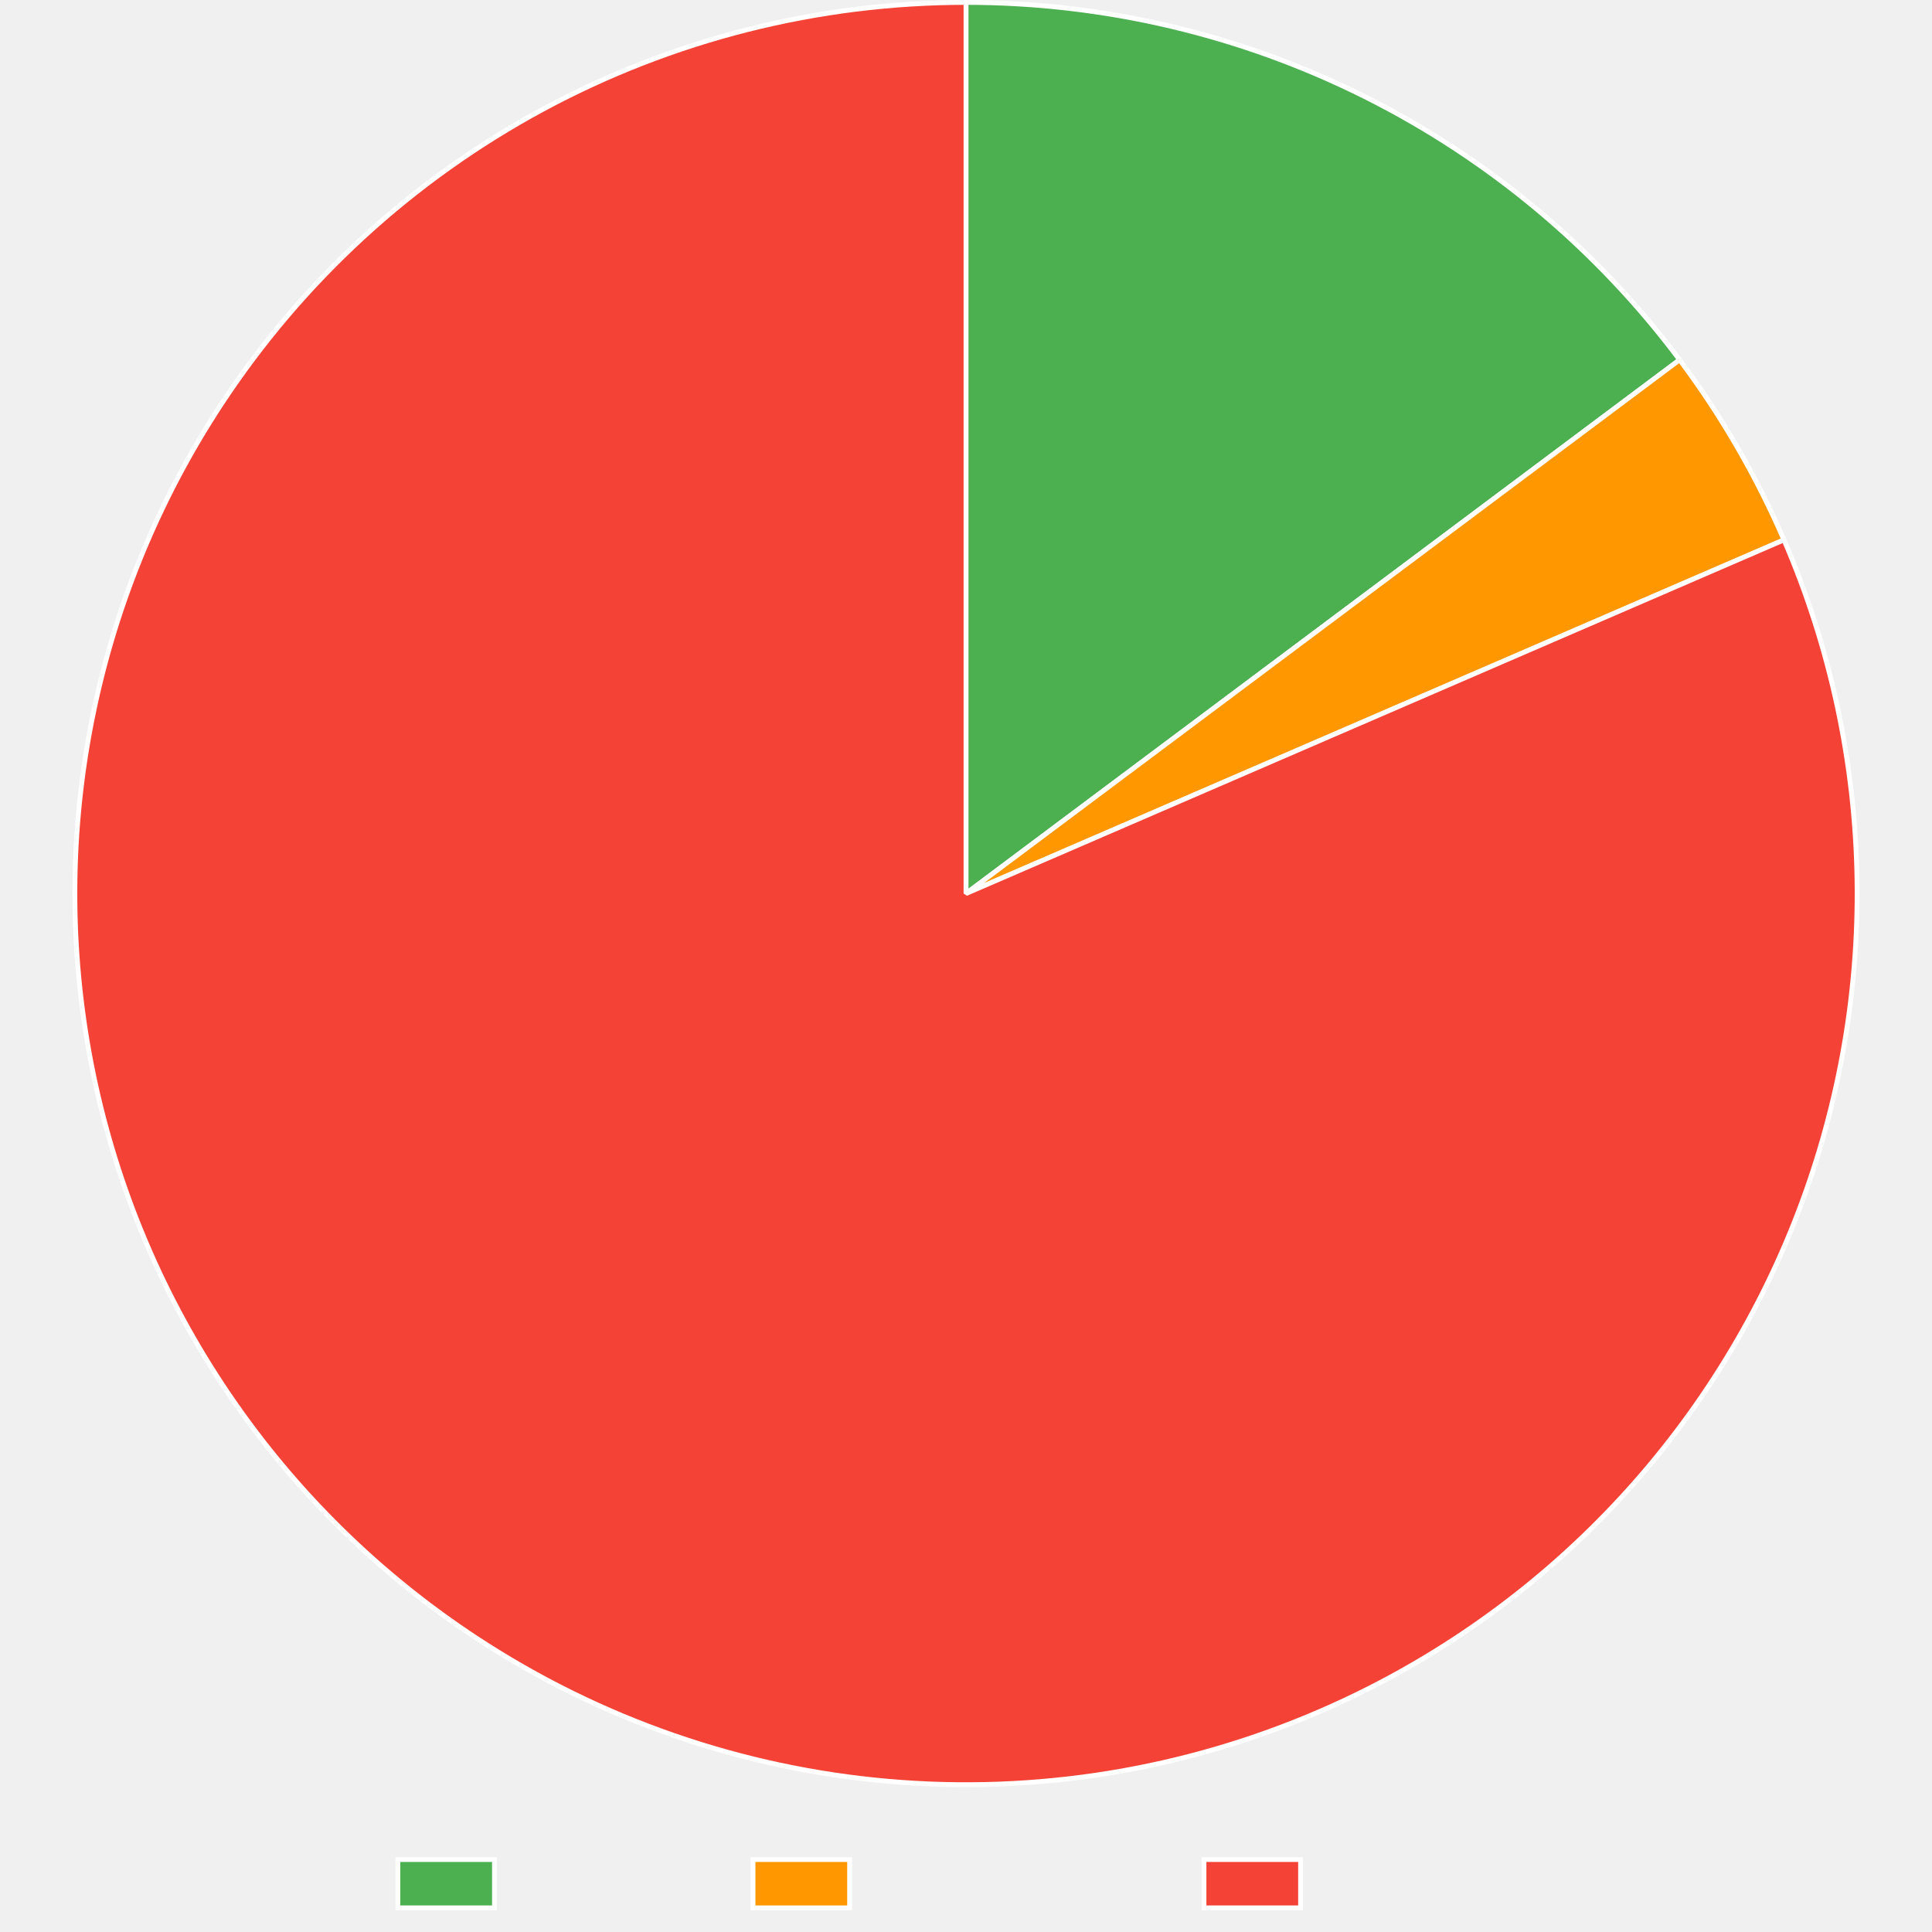
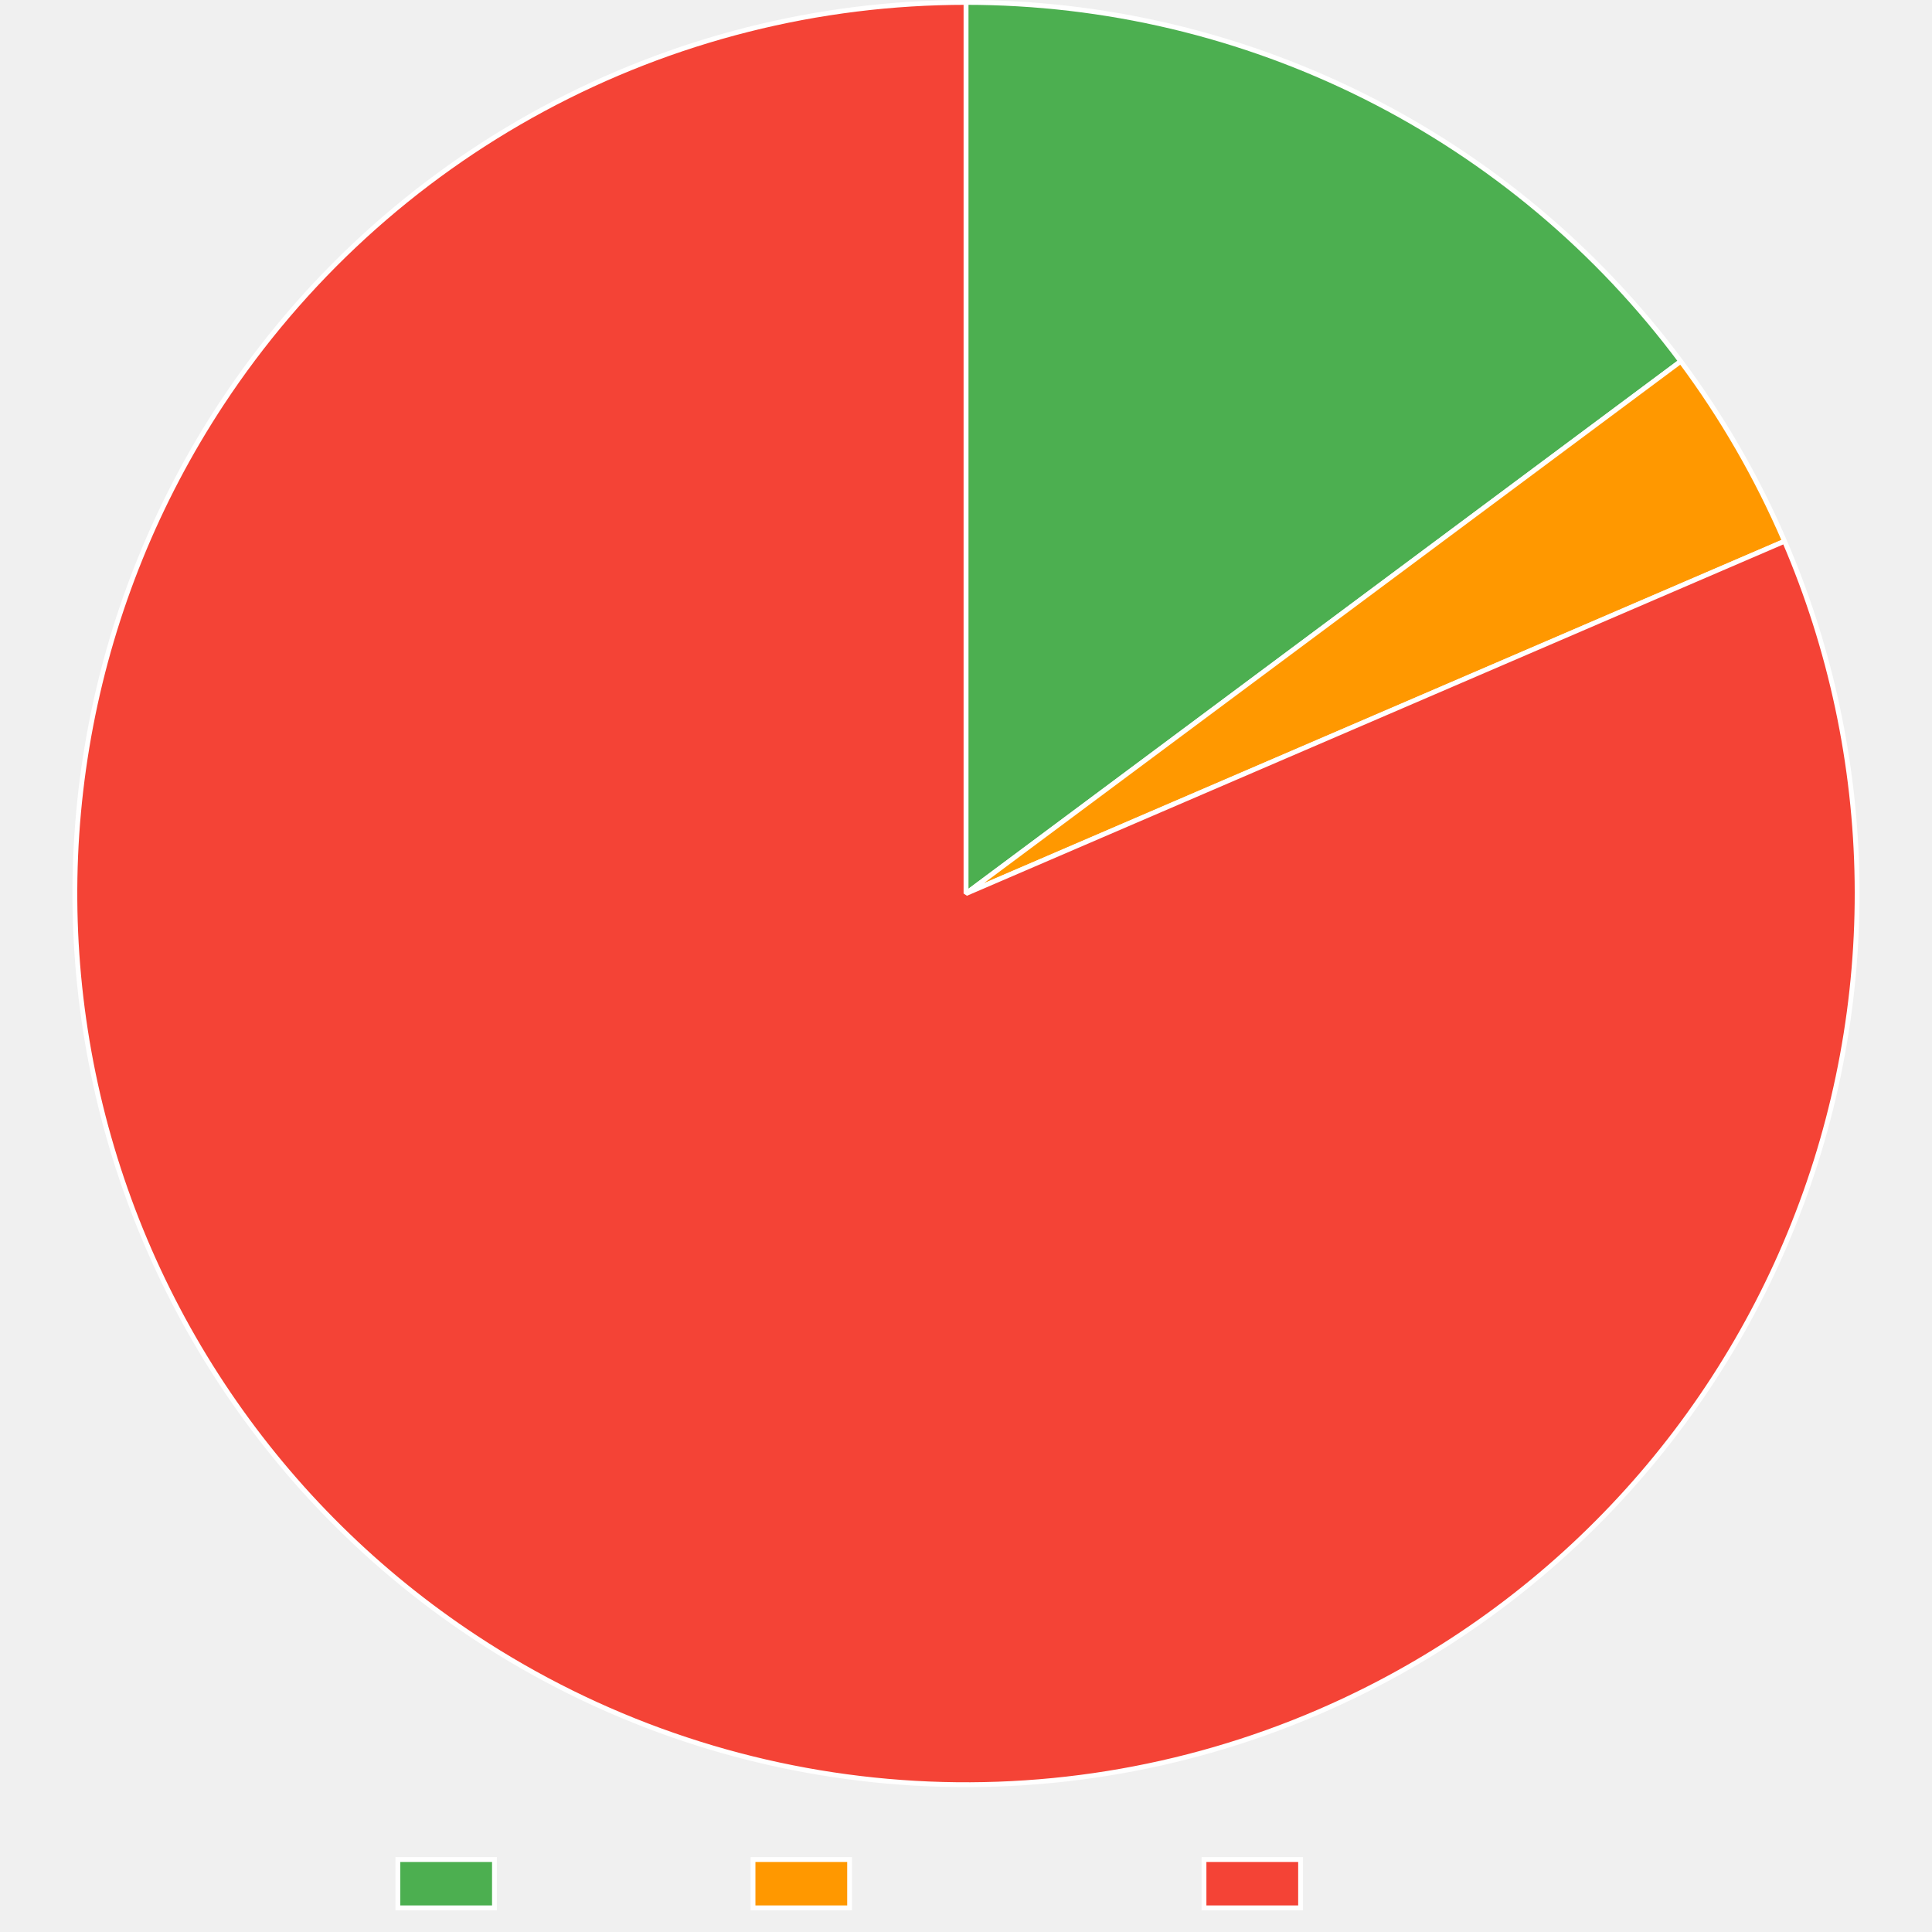
<svg xmlns="http://www.w3.org/2000/svg" width="800" height="800">
  <path fill="none" d="M0 0h800v800H0z" />
  <clipPath id="a">
    <path d="M0 740h800v60H0z" />
  </clipPath>
  <g clip-path="url(#a)">
    <path fill="#4caf50" d="M164.745 770h40v20h-40z" />
    <path fill="none" stroke="#fff" stroke-miterlimit="10" stroke-width="2" d="M164.745 770h40v20h-40z" />
    <text x="214.745, 226.22, 232.88, 244.003, 254.003, 259.559, 270.683," y="786.5," fill="#666" font-family="Liberation Sans" font-size="20">Trusted</text>
    <path fill="#ff9800" d="M311.805 770h40v20h-40z" />
    <path fill="none" stroke="#fff" stroke-miterlimit="10" stroke-width="2" d="M311.805 770h40v20h-40z" />
    <text x="361.805, 375.145, 381.805, 392.928, 402.928, 414.051, 425.174, 436.297, 447.42, 457.42," y="786.5," fill="#666" font-family="Liberation Sans" font-size="20">Provenance</text>
    <path fill="#f44336" d="M498.545 770h40v20h-40z" />
    <path fill="none" stroke="#fff" stroke-miterlimit="10" stroke-width="2" d="M498.545 770h40v20h-40z" />
    <text x="548.545, 562.988, 574.111, 579.668, 586.328, 597.451, 607.451, 613.008, 624.131," y="786.5," fill="#666" font-family="Liberation Sans" font-size="20">Untrusted</text>
  </g>
-   <path fill="#4caf50" d="M400 1q5.354 0 10.707.155 5.352.156 10.697.466 5.346.31 10.68.776t10.653 1.086 10.616 1.395q5.299.774 10.572 1.701 5.274.928 10.518 2.008t10.455 2.312 10.384 2.615 10.303 2.915T515.8 19.64t10.117 3.508 10.011 3.8 9.897 4.088q4.918 2.116 9.774 4.374t9.642 4.655q4.788 2.398 9.504 4.934t9.356 5.207 9.202 5.476 9.038 5.741 8.869 6.001 8.69 6.256q4.3 3.19 8.505 6.505t8.313 6.75 8.114 6.987 7.907 7.22q3.902 3.668 7.695 7.447t7.475 7.667q3.682 3.887 7.25 7.88t7.018 8.087 6.78 8.288 6.537 8.48L400 370z" />
-   <path fill="none" stroke="#fff" stroke-linejoin="bevel" stroke-width="2" d="M400 1q5.354 0 10.707.155 5.352.156 10.697.466 5.346.31 10.68.776t10.653 1.086 10.616 1.395q5.299.774 10.572 1.701 5.274.928 10.518 2.008t10.455 2.312 10.384 2.615 10.303 2.915T515.8 19.64t10.117 3.508 10.011 3.8 9.897 4.088q4.918 2.116 9.774 4.374t9.642 4.655q4.788 2.398 9.504 4.934t9.356 5.207 9.202 5.476 9.038 5.741 8.869 6.001 8.69 6.256q4.3 3.19 8.505 6.505t8.313 6.75 8.114 6.987 7.907 7.22q3.902 3.668 7.695 7.447t7.475 7.667q3.682 3.887 7.25 7.88t7.018 8.087 6.78 8.288 6.537 8.48L400 370z" />
-   <path fill="#ff9800" d="M695.494 148.993q12.947 17.31 23.784 36.013 10.837 18.704 19.416 38.544L400 370z" />
-   <path fill="none" stroke="#fff" stroke-linejoin="bevel" stroke-width="2" d="M695.494 148.993q12.947 17.31 23.784 36.013 10.837 18.704 19.416 38.544L400 370l295.494-221.007Z" />
-   <path fill="#f44336" d="M738.694 223.55q3.595 8.315 6.778 16.796t5.945 17.107 5.1 17.38 4.24 17.607 3.37 17.795 2.495 17.939 1.61 18.04.724 18.097-.165 18.11q-.305 9.054-1.054 18.081t-1.94 18.007q-1.19 8.98-2.82 17.89t-3.696 17.731-4.56 17.528-5.416 17.283q-2.92 8.575-6.257 16.996t-7.083 16.669-7.893 16.301-8.683 15.894-9.452 15.45-10.2 14.966-10.92 14.448q-5.639 7.09-11.618 13.895t-12.285 13.308q-6.305 6.504-12.923 12.69-6.617 6.186-13.53 12.04t-14.104 11.361-14.645 10.656-15.15 9.924q-7.698 4.777-15.62 9.17t-16.05 8.39q-8.128 4-16.442 7.595-5.237 2.264-10.541 4.365t-10.671 4.038-10.79 3.706q-5.425 1.77-10.9 3.37-5.477 1.602-11 3.033t-11.087 2.69-11.165 2.346q-5.601 1.087-11.233 2-5.632.914-11.289 1.652-5.657.739-11.335 1.302-5.677.564-11.37.951-5.691.388-11.393.6-5.701.21-11.406.246-5.705.035-11.409-.106t-11.4-.46-11.38-.81-11.35-1.163-11.309-1.512-11.256-1.862-11.193-2.21-11.12-2.553-11.036-2.896-10.94-3.237q-5.445-1.702-10.836-3.572-5.39-1.87-10.72-3.907-5.329-2.035-10.593-4.235t-10.458-4.561q-5.194-2.362-10.312-4.883t-10.156-5.198q-5.037-2.678-9.99-5.51-4.953-2.833-9.815-5.817-4.863-2.984-9.631-6.117-7.57-4.975-14.888-10.315t-14.363-11.032q-7.047-5.692-13.805-11.724-6.759-6.031-13.213-12.387-6.455-6.356-12.59-13.02-6.134-6.665-11.935-13.623-5.8-6.958-11.252-14.192t-10.543-14.726-9.807-15.227-9.048-15.689-8.268-16.114-7.467-16.5-6.648-16.848-5.814-17.153-4.965-17.417q-2.268-8.77-4.104-17.64t-3.234-17.821-2.355-17.958-1.472-18.051-.584-18.102.305-18.11 1.193-18.071 2.078-17.992 2.959-17.868q1.699-8.898 3.832-17.702 2.133-8.803 4.696-17.492t5.548-17.24 6.388-16.948q3.402-8.395 7.212-16.613t8.018-16.24 8.805-15.827 9.571-15.376q3.133-4.768 6.412-9.437t6.701-9.234 6.983-9.023 7.258-8.802 7.528-8.574q3.83-4.23 7.788-8.337 3.96-4.109 8.043-8.093 4.084-3.984 8.289-7.84t8.527-7.58q4.323-3.723 8.758-7.312 4.436-3.588 8.98-7.038t9.193-6.757q4.648-3.308 9.397-6.47t9.593-6.177 9.78-5.876q4.934-2.863 9.955-5.572 5.022-2.709 10.124-5.261t10.282-4.946 10.43-4.625 10.567-4.3q5.317-2.07 10.695-3.973t10.814-3.64q5.434-1.736 10.92-3.303t11.018-2.964 11.103-2.622 11.18-2.278 11.245-1.93q5.637-.88 11.299-1.583 5.661-.704 11.342-1.233 5.68-.528 11.375-.88 5.695-.353 11.397-.53Q394.295 1 400 1v369z" />
-   <path fill="none" stroke="#fff" stroke-linejoin="bevel" stroke-width="2" d="M738.694 223.55q3.595 8.315 6.778 16.796t5.945 17.107 5.1 17.38 4.24 17.607 3.37 17.795 2.495 17.939 1.61 18.04.724 18.097-.165 18.11q-.305 9.054-1.054 18.081t-1.94 18.007q-1.19 8.98-2.82 17.89t-3.696 17.731-4.56 17.528-5.416 17.283q-2.92 8.575-6.257 16.996t-7.083 16.669-7.893 16.301-8.683 15.894-9.452 15.45-10.2 14.966-10.92 14.448q-5.639 7.09-11.618 13.895t-12.285 13.308q-6.305 6.504-12.923 12.69-6.617 6.186-13.53 12.04t-14.104 11.361-14.645 10.656-15.15 9.924q-7.698 4.777-15.62 9.17t-16.05 8.39q-8.128 4-16.442 7.595-5.237 2.264-10.541 4.365t-10.671 4.038-10.79 3.706q-5.425 1.77-10.9 3.37-5.477 1.602-11 3.033t-11.087 2.69-11.165 2.346q-5.601 1.087-11.233 2-5.632.914-11.289 1.652-5.657.739-11.335 1.302-5.677.564-11.37.951-5.691.388-11.393.6-5.701.21-11.406.246-5.705.035-11.409-.106t-11.4-.46-11.38-.81-11.35-1.163-11.309-1.512-11.256-1.862-11.193-2.21-11.12-2.553-11.036-2.896-10.94-3.237q-5.445-1.702-10.836-3.572-5.39-1.87-10.72-3.907-5.329-2.035-10.593-4.235t-10.458-4.561q-5.194-2.362-10.312-4.883t-10.156-5.198q-5.037-2.678-9.99-5.51-4.953-2.833-9.815-5.817-4.863-2.984-9.631-6.117-7.57-4.975-14.888-10.315t-14.363-11.032q-7.047-5.692-13.805-11.724-6.759-6.031-13.213-12.387-6.455-6.356-12.59-13.02-6.134-6.665-11.935-13.623-5.8-6.958-11.252-14.192t-10.543-14.726-9.807-15.227-9.048-15.689-8.268-16.114-7.467-16.5-6.648-16.848-5.814-17.153-4.965-17.417q-2.268-8.77-4.104-17.64t-3.234-17.821-2.355-17.958-1.472-18.051-.584-18.102.305-18.11 1.193-18.071 2.078-17.992 2.959-17.868q1.699-8.898 3.832-17.702 2.133-8.803 4.696-17.492t5.548-17.24 6.388-16.948q3.402-8.395 7.212-16.613t8.018-16.24 8.805-15.827 9.571-15.376q3.133-4.768 6.412-9.437t6.701-9.234 6.983-9.023 7.258-8.802 7.528-8.574q3.83-4.23 7.788-8.337 3.96-4.109 8.043-8.093 4.084-3.984 8.289-7.84t8.527-7.58q4.323-3.723 8.758-7.312 4.436-3.588 8.98-7.038t9.193-6.757q4.648-3.308 9.397-6.47t9.593-6.177 9.78-5.876q4.934-2.863 9.955-5.572 5.022-2.709 10.124-5.261t10.282-4.946 10.43-4.625 10.567-4.3q5.317-2.07 10.695-3.973t10.814-3.64q5.434-1.736 10.92-3.303t11.018-2.964 11.103-2.622 11.18-2.278 11.245-1.93q5.637-.88 11.299-1.583 5.661-.704 11.342-1.233 5.68-.528 11.375-.88 5.695-.353 11.397-.53Q394.295 1 400 1v369l338.694-146.45Z" />
+   <path fill="#4caf50" d="M400 1q5.367 0 10.731.156t10.722.468 10.704.78 10.676 1.09 10.64 1.401 10.596 1.71 10.54 2.017 10.478 2.322 10.406 2.626q5.184 1.39 10.325 2.928 5.141 1.54 10.236 3.227 5.094 1.688 10.137 3.523t10.03 3.817q4.988 1.98 9.916 4.106t9.792 4.393q4.864 2.268 9.66 4.676t9.52 4.955 9.371 5.23 9.216 5.5 9.052 5.766q4.483 2.949 8.88 6.027 4.396 3.077 8.701 6.282t8.515 6.533 8.321 6.777 8.12 7.017q4.01 3.567 7.914 7.25t7.7 7.476q3.794 3.795 7.477 7.698t7.252 7.912q3.568 4.009 7.018 8.12t6.779 8.32 6.534 8.513L400 370z" />
+   <path fill="none" stroke="#fff" stroke-linejoin="bevel" stroke-width="2" d="M400 1q5.367 0 10.731.156t10.722.468 10.704.78 10.676 1.09 10.64 1.401 10.596 1.71 10.54 2.017 10.478 2.322 10.406 2.626q5.184 1.39 10.325 2.928 5.141 1.54 10.236 3.227 5.094 1.688 10.137 3.523t10.03 3.817q4.988 1.98 9.916 4.106t9.792 4.393q4.864 2.268 9.66 4.676t9.52 4.955 9.371 5.23 9.216 5.5 9.052 5.766q4.483 2.949 8.88 6.027 4.396 3.077 8.701 6.282t8.515 6.533 8.321 6.777 8.12 7.017q4.01 3.567 7.914 7.25t7.7 7.476q3.794 3.795 7.477 7.698t7.252 7.912q3.568 4.009 7.018 8.12t6.779 8.32 6.534 8.513L400 370z" />
+   <path fill="#ff9800" d="M695.96 149.616q12.886 17.306 23.668 35.996t19.312 38.51L400 370z" />
+   <path fill="none" stroke="#fff" stroke-linejoin="bevel" stroke-width="2" d="M695.96 149.616q12.886 17.306 23.668 35.996t19.312 38.51L400 370l295.96-220.384Z" />
+   <path fill="#f44336" d="M738.94 224.122q3.581 8.32 6.75 16.807t5.917 17.117q2.748 8.632 5.07 17.388t4.21 17.615q1.89 8.86 3.341 17.8 1.452 8.942 2.464 17.944 1.011 9.001 1.58 18.042.569 9.04.693 18.098t-.196 18.11-1.084 18.08-1.97 18.003-2.85 17.886-3.726 17.724-4.59 17.52-5.445 17.274-6.286 16.986q-3.35 8.415-7.111 16.656-3.76 8.242-7.92 16.288-4.16 8.047-8.71 15.88t-9.479 15.433-10.224 14.95-10.946 14.43-11.64 13.874-12.307 13.288-12.945 12.667T637.986 652t-14.124 11.338-14.663 10.631-15.167 9.899-15.634 9.143-16.065 8.364-16.455 7.566q-5.236 2.254-10.54 4.345-5.302 2.09-10.668 4.016t-10.787 3.686-10.896 3.35q-5.474 1.59-10.994 3.012t-11.083 2.671-11.159 2.328q-5.598 1.077-11.226 1.981t-11.282 1.634-11.327 1.285-11.36.934q-5.688.38-11.385.583t-11.397.23-11.4-.12-11.389-.474-11.37-.825-11.338-1.176-11.297-1.525-11.245-1.874-11.181-2.22-11.107-2.564-11.023-2.906q-5.49-1.539-10.928-3.246t-10.822-3.581-10.707-3.914q-5.323-2.04-10.58-4.243-5.258-2.203-10.445-4.568t-10.298-4.888-10.142-5.204-9.977-5.514-9.802-5.82-9.617-6.12q-7.566-4.981-14.88-10.327-7.312-5.346-14.353-11.045-7.042-5.698-13.795-11.735t-13.203-12.398q-6.449-6.362-12.578-13.031-6.13-6.67-11.924-13.633-5.795-6.963-11.24-14.201t-10.53-14.736-9.795-15.235-9.035-15.696-8.254-16.122q-3.93-8.162-7.453-16.507-3.524-8.344-6.634-16.852t-5.8-17.158q-2.688-8.65-4.95-17.422-2.26-8.772-4.089-17.644-1.828-8.872-3.219-17.823-1.39-8.95-2.34-17.96-.95-9.008-1.457-18.052-.506-9.044-.568-18.102-.063-9.059.32-18.11.382-9.05 1.208-18.07t2.094-17.99q1.267-8.97 2.973-17.866 1.707-8.896 3.847-17.698t4.71-17.488 5.564-17.236 6.402-16.942 7.226-16.608 8.031-16.233 8.82-15.82q4.603-7.8 9.583-15.367 3.135-4.761 6.415-9.424t6.702-9.22q3.422-4.56 6.984-9.01t7.259-8.79 7.527-8.561 7.788-8.324 8.041-8.08q4.083-3.978 8.287-7.828t8.525-7.568T168.07 83t8.975-7.028 9.19-6.746 9.392-6.46 9.588-6.166q4.841-3.01 9.773-5.867t9.95-5.563q5.019-2.704 10.118-5.252 5.099-2.549 10.274-4.938 5.176-2.39 10.423-4.618t10.56-4.293T277 22.103q5.375-1.9 10.805-3.633t10.912-3.298 11.009-2.96 11.095-2.617q5.567-1.223 11.17-2.274t11.236-1.927 11.29-1.58q5.656-.703 11.332-1.23 5.676-.528 11.366-.88t11.387-.528T400 1v369z" />
+   <path fill="none" stroke="#fff" stroke-linejoin="bevel" stroke-width="2" d="M738.94 224.122q3.581 8.32 6.75 16.807t5.917 17.117q2.748 8.632 5.07 17.388t4.21 17.615q1.89 8.86 3.341 17.8 1.452 8.942 2.464 17.944 1.011 9.001 1.58 18.042.569 9.04.693 18.098t-.196 18.11-1.084 18.08-1.97 18.003-2.85 17.886-3.726 17.724-4.59 17.52-5.445 17.274-6.286 16.986q-3.35 8.415-7.111 16.656-3.76 8.242-7.92 16.288-4.16 8.047-8.71 15.88t-9.479 15.433-10.224 14.95-10.946 14.43-11.64 13.874-12.307 13.288-12.945 12.667T637.986 652t-14.124 11.338-14.663 10.631-15.167 9.899-15.634 9.143-16.065 8.364-16.455 7.566q-5.236 2.254-10.54 4.345-5.302 2.09-10.668 4.016t-10.787 3.686-10.896 3.35q-5.474 1.59-10.994 3.012t-11.083 2.671-11.159 2.328q-5.598 1.077-11.226 1.981t-11.282 1.634-11.327 1.285-11.36.934q-5.688.38-11.385.583t-11.397.23-11.4-.12-11.389-.474-11.37-.825-11.338-1.176-11.297-1.525-11.245-1.874-11.181-2.22-11.107-2.564-11.023-2.906q-5.49-1.539-10.928-3.246t-10.822-3.581-10.707-3.914q-5.323-2.04-10.58-4.243-5.258-2.203-10.445-4.568t-10.298-4.888-10.142-5.204-9.977-5.514-9.802-5.82-9.617-6.12q-7.566-4.981-14.88-10.327-7.312-5.346-14.353-11.045-7.042-5.698-13.795-11.735t-13.203-12.398q-6.449-6.362-12.578-13.031-6.13-6.67-11.924-13.633-5.795-6.963-11.24-14.201t-10.53-14.736-9.795-15.235-9.035-15.696-8.254-16.122q-3.93-8.162-7.453-16.507-3.524-8.344-6.634-16.852t-5.8-17.158q-2.688-8.65-4.95-17.422-2.26-8.772-4.089-17.644-1.828-8.872-3.219-17.823-1.39-8.95-2.34-17.96-.95-9.008-1.457-18.052-.506-9.044-.568-18.102-.063-9.059.32-18.11.382-9.05 1.208-18.07t2.094-17.99q1.267-8.97 2.973-17.866 1.707-8.896 3.847-17.698t4.71-17.488 5.564-17.236 6.402-16.942 7.226-16.608 8.031-16.233 8.82-15.82q4.603-7.8 9.583-15.367 3.135-4.761 6.415-9.424t6.702-9.22q3.422-4.56 6.984-9.01t7.259-8.79 7.527-8.561 7.788-8.324 8.041-8.08q4.083-3.978 8.287-7.828t8.525-7.568T168.07 83t8.975-7.028 9.19-6.746 9.392-6.46 9.588-6.166q4.841-3.01 9.773-5.867t9.95-5.563q5.019-2.704 10.118-5.252 5.099-2.549 10.274-4.938 5.176-2.39 10.423-4.618t10.56-4.293T277 22.103q5.375-1.9 10.805-3.633t10.912-3.298 11.009-2.96 11.095-2.617q5.567-1.223 11.17-2.274t11.236-1.927 11.29-1.58q5.656-.703 11.332-1.23 5.676-.528 11.366-.88t11.387-.528T400 1v369l338.94-145.878Z" />
</svg>
